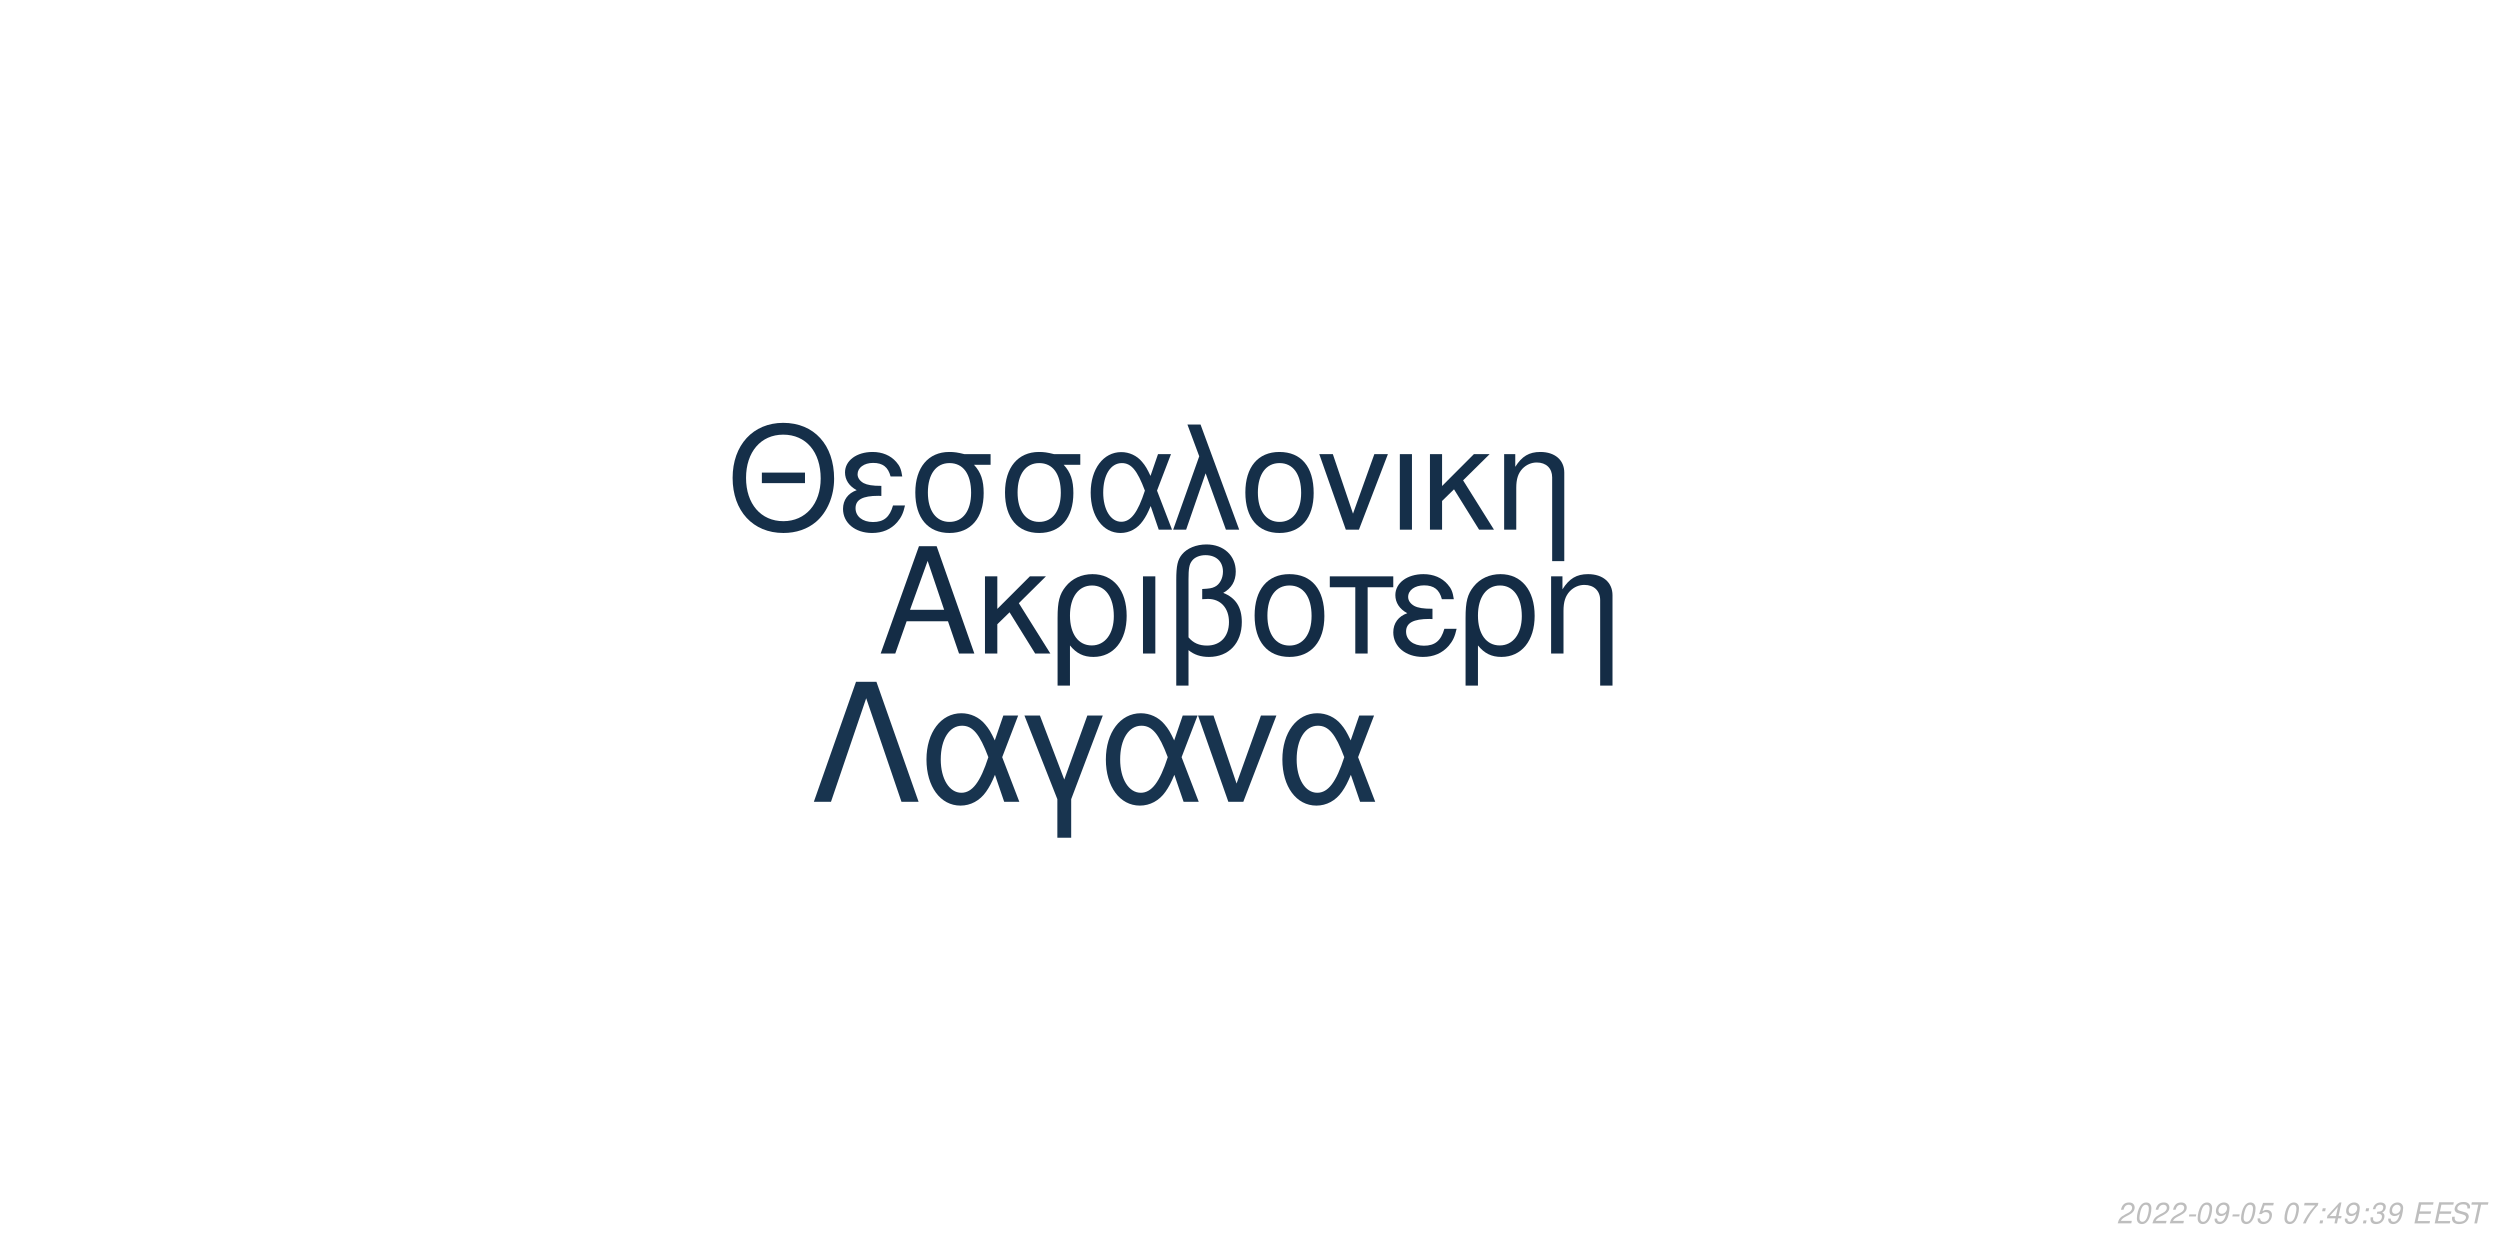
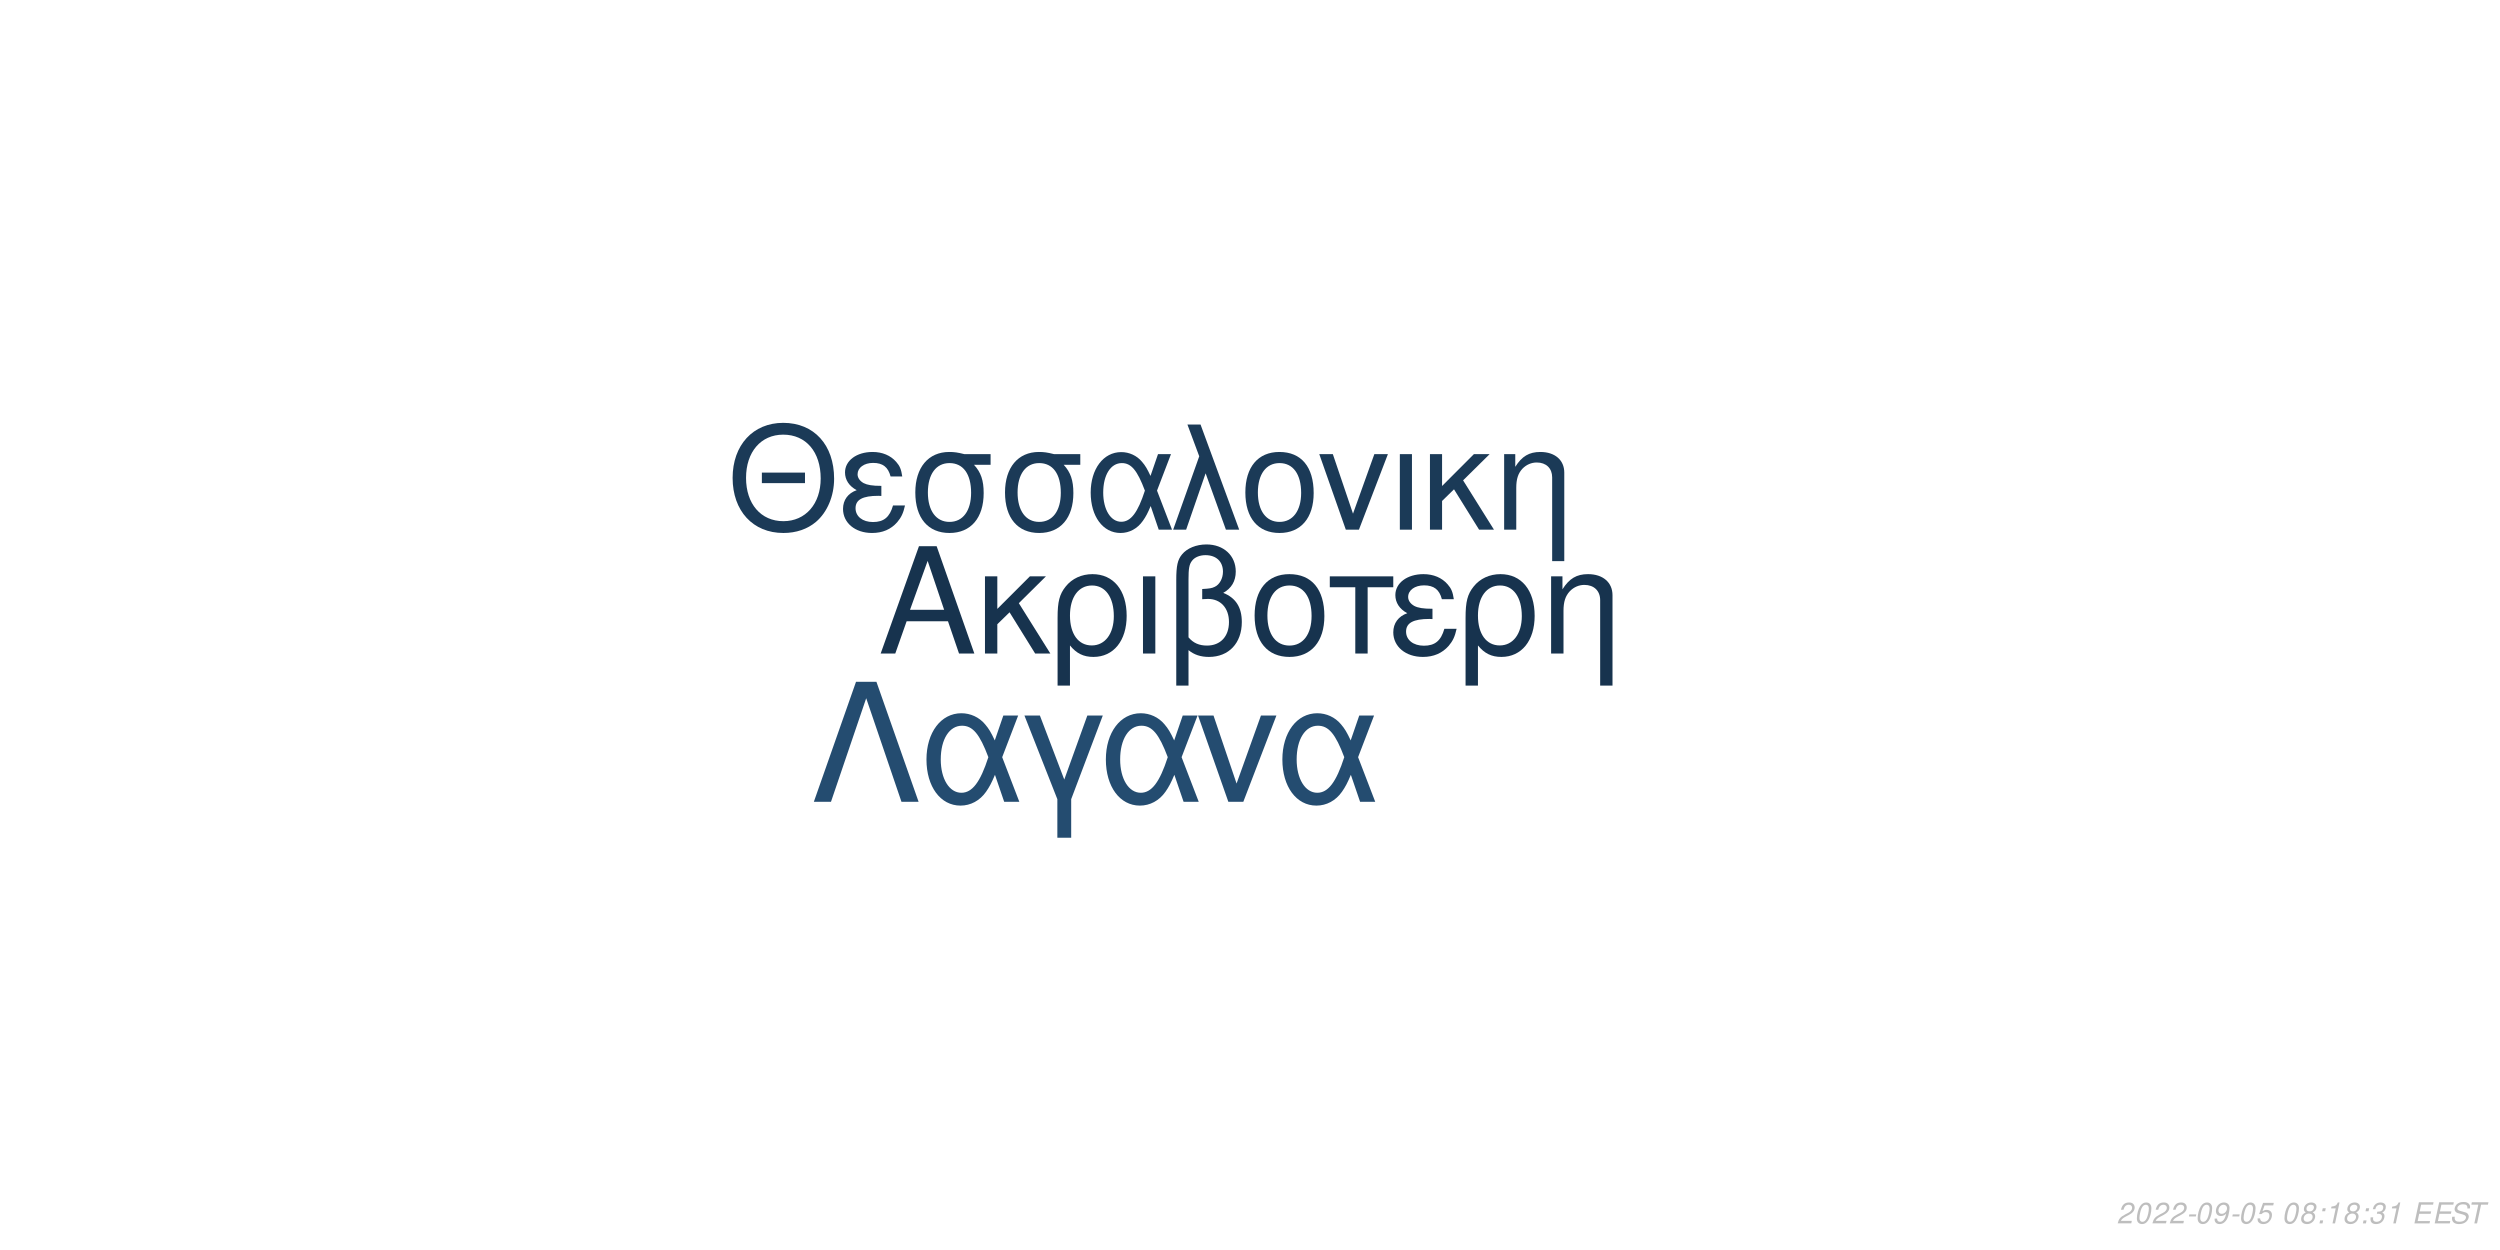
<svg xmlns="http://www.w3.org/2000/svg" xmlns:xlink="http://www.w3.org/1999/xlink" width="864pt" height="432pt" viewBox="0 0 864 432" version="1.1">
  <defs>
    <g>
      <symbol overflow="visible" id="glyph0-0">
        <path style="stroke:none;" d="" />
      </symbol>
      <symbol overflow="visible" id="glyph0-1">
        <path style="stroke:none;" d="M 24.125 -11.141 L 27.938 0 L 33.234 0 L 20.203 -37.094 L 14.094 -37.094 L 0.859 0 L 5.906 0 L 9.828 -11.141 Z M 22.797 -15.109 L 11 -15.109 L 17.094 -32.016 Z M 22.797 -15.109 " />
      </symbol>
      <symbol overflow="visible" id="glyph0-2">
        <path style="stroke:none;" d="M 7.172 -15.422 L 7.172 -26.672 L 2.906 -26.672 L 2.906 0 L 7.172 0 L 7.172 -10.125 L 11.406 -14.25 L 20.25 0 L 25.5 0 L 14.609 -17.406 L 23.969 -26.672 L 18.422 -26.672 Z M 7.172 -15.422 " />
      </symbol>
      <symbol overflow="visible" id="glyph0-3">
        <path style="stroke:none;" d="M 3 11.094 L 7.281 11.094 L 7.281 -2.797 C 9.516 -0.047 11.953 1.172 15.375 1.172 C 22.344 1.172 26.875 -4.422 26.875 -13.031 C 26.875 -21.891 22.297 -27.438 15.062 -27.438 C 11.297 -27.438 7.984 -25.906 5.797 -23.156 C 3.672 -20.516 3 -17.969 3 -12.359 Z M 14.906 -23.516 C 19.547 -23.516 22.438 -19.438 22.438 -12.922 C 22.438 -6.812 19.391 -2.797 14.812 -2.797 C 10.172 -2.797 7.281 -6.766 7.281 -13.125 C 7.281 -19.484 10.234 -23.516 14.906 -23.516 Z M 14.906 -23.516 " />
      </symbol>
      <symbol overflow="visible" id="glyph0-4">
        <path style="stroke:none;" d="M 3.516 0 L 7.781 0 L 7.781 -26.672 L 3.516 -26.672 Z M 3.516 0 " />
      </symbol>
      <symbol overflow="visible" id="glyph0-5">
        <path style="stroke:none;" d="M 4.016 11.094 L 8.25 11.094 L 8.25 -1.172 C 10.172 0.406 12.422 1.172 15.312 1.172 C 22.188 1.172 26.672 -3.609 26.672 -10.891 C 26.672 -15.984 24.578 -19.234 20.25 -20.969 C 23.109 -22.547 24.578 -25.031 24.578 -28.344 C 24.578 -33.844 20.406 -37.703 14.453 -37.703 C 10.938 -37.703 7.734 -36.391 6 -34.25 C 4.484 -32.422 4.016 -30.328 4.016 -25.391 Z M 8.25 -25.656 C 8.25 -29.359 8.5 -30.844 9.469 -32.062 C 10.375 -33.281 12.156 -34 14.094 -34 C 17.812 -34 20.156 -31.812 20.156 -28.297 C 20.156 -25.953 18.984 -23.812 17.297 -23.047 C 16.281 -22.547 15.469 -22.438 12.984 -22.297 L 12.984 -18.781 C 13.734 -18.828 14.344 -18.875 14.969 -18.875 C 19.344 -18.875 22.234 -15.719 22.234 -10.891 C 22.234 -5.906 19.281 -2.75 14.656 -2.75 C 11.953 -2.75 9.922 -3.609 8.25 -5.594 Z M 8.25 -25.656 " />
      </symbol>
      <symbol overflow="visible" id="glyph0-6">
        <path style="stroke:none;" d="M 14.094 -27.438 C 6.562 -27.438 2.094 -22.094 2.094 -13.125 C 2.094 -4.125 6.562 1.172 14.141 1.172 C 21.672 1.172 26.203 -4.172 26.203 -12.922 C 26.203 -22.188 21.828 -27.438 14.094 -27.438 Z M 14.141 -23.516 C 18.938 -23.516 21.781 -19.594 21.781 -12.984 C 21.781 -6.672 18.828 -2.75 14.141 -2.75 C 9.422 -2.75 6.516 -6.672 6.516 -13.125 C 6.516 -19.594 9.422 -23.516 14.141 -23.516 Z M 14.141 -23.516 " />
      </symbol>
      <symbol overflow="visible" id="glyph0-7">
        <path style="stroke:none;" d="M 7.891 0 L 12.156 0 L 12.156 -22.906 L 21.016 -22.906 L 21.016 -26.672 L -0.922 -26.672 L -0.922 -22.906 L 7.891 -22.906 Z M 7.891 0 " />
      </symbol>
      <symbol overflow="visible" id="glyph0-8">
        <path style="stroke:none;" d="M 14.562 -15.469 C 11.344 -15.469 9.562 -15.781 8.297 -16.438 C 6.922 -17.203 6.156 -18.328 6.156 -19.547 C 6.156 -21.891 8.453 -23.562 11.656 -23.562 C 15.062 -23.562 16.953 -22.094 17.812 -18.781 L 21.938 -18.781 C 21.578 -21.266 21.062 -22.5 19.797 -23.922 C 17.812 -26.203 14.906 -27.438 11.453 -27.438 C 5.797 -27.438 1.734 -24.375 1.734 -20.203 C 1.734 -17.609 3.156 -15.375 5.859 -13.938 C 2.797 -12.875 1.016 -10.484 1.016 -7.328 C 1.016 -2.391 5.297 1.172 11.25 1.172 C 14.969 1.172 17.906 -0.109 20.156 -2.641 C 21.578 -4.328 22.297 -5.797 22.906 -8.547 L 18.672 -8.547 C 17.5 -4.422 15.422 -2.703 11.609 -2.703 C 7.938 -2.703 5.438 -4.688 5.438 -7.578 C 5.438 -10.578 7.938 -11.953 13.484 -11.953 C 13.641 -11.953 14.094 -11.953 14.562 -11.906 Z M 14.562 -15.469 " />
      </symbol>
      <symbol overflow="visible" id="glyph0-9">
        <path style="stroke:none;" d="M 3.562 -26.672 L 3.562 0 L 7.844 0 L 7.844 -14.703 C 7.844 -17.906 8.5 -19.891 10.031 -21.531 C 11.406 -22.953 13.188 -23.719 15.062 -23.719 C 18.375 -23.719 20.516 -21.672 20.516 -18.469 L 20.516 11.094 L 24.781 11.094 L 24.781 -20.156 C 24.781 -24.578 21.469 -27.438 16.328 -27.438 C 12.359 -27.438 9.828 -25.906 7.484 -22.188 L 7.484 -26.672 Z M 3.562 -26.672 " />
      </symbol>
      <symbol overflow="visible" id="glyph1-0">
        <path style="stroke:none;" d="" />
      </symbol>
      <symbol overflow="visible" id="glyph1-1">
        <path style="stroke:none;" d="M 26.859 -19.734 L 11.953 -19.734 L 11.953 -16.094 L 26.859 -16.094 Z M 19.328 -36.922 C 8.922 -36.922 1.844 -29.25 1.844 -17.891 C 1.844 -6.484 8.875 1.141 19.391 1.141 C 23.812 1.141 27.703 -0.203 30.641 -2.688 C 34.578 -6.031 36.922 -11.656 36.922 -17.594 C 36.922 -29.297 30 -36.922 19.328 -36.922 Z M 19.328 -32.844 C 27.203 -32.844 32.281 -26.906 32.281 -17.688 C 32.281 -8.922 27.062 -2.938 19.391 -2.938 C 11.609 -2.938 6.484 -8.922 6.484 -17.891 C 6.484 -26.859 11.609 -32.844 19.328 -32.844 Z M 19.328 -32.844 " />
      </symbol>
      <symbol overflow="visible" id="glyph1-2">
        <path style="stroke:none;" d="M 14.25 -15.141 C 11.109 -15.141 9.375 -15.453 8.125 -16.094 C 6.781 -16.844 6.031 -17.938 6.031 -19.141 C 6.031 -21.422 8.266 -23.078 11.406 -23.078 C 14.75 -23.078 16.594 -21.625 17.438 -18.391 L 21.469 -18.391 C 21.125 -20.828 20.625 -22.031 19.391 -23.422 C 17.438 -25.656 14.594 -26.859 11.219 -26.859 C 5.688 -26.859 1.688 -23.875 1.688 -19.781 C 1.688 -17.234 3.094 -15.047 5.734 -13.656 C 2.734 -12.609 1 -10.266 1 -7.172 C 1 -2.344 5.188 1.141 11.016 1.141 C 14.656 1.141 17.547 -0.094 19.734 -2.594 C 21.125 -4.234 21.828 -5.688 22.422 -8.375 L 18.281 -8.375 C 17.141 -4.328 15.094 -2.641 11.359 -2.641 C 7.766 -2.641 5.328 -4.578 5.328 -7.422 C 5.328 -10.359 7.766 -11.703 13.203 -11.703 C 13.359 -11.703 13.797 -11.703 14.25 -11.656 Z M 14.25 -15.141 " />
      </symbol>
      <symbol overflow="visible" id="glyph1-3">
        <path style="stroke:none;" d="M 29 -26.109 L 19.938 -26.109 C 17.594 -26.703 16.438 -26.859 14.703 -26.859 C 7.469 -26.859 2.984 -21.469 2.984 -12.859 C 2.984 -4.031 7.375 1.141 14.797 1.141 C 22.172 1.141 26.609 -4.078 26.609 -12.656 C 26.609 -17.047 25.656 -19.828 23.266 -22.422 L 29 -22.422 Z M 14.797 -23.016 C 19.531 -23.016 22.266 -19.234 22.266 -12.75 C 22.266 -6.531 19.438 -2.688 14.797 -2.688 C 10.172 -2.688 7.328 -6.531 7.328 -12.859 C 7.328 -19.188 10.172 -23.016 14.797 -23.016 Z M 14.797 -23.016 " />
      </symbol>
      <symbol overflow="visible" id="glyph1-4">
        <path style="stroke:none;" d="M 29.344 -26.109 L 24.859 -26.109 L 22.266 -18.578 C 21.125 -21.031 20.484 -22.125 19.328 -23.469 C 17.547 -25.609 14.906 -26.812 12.156 -26.812 C 5.984 -26.812 1.594 -20.984 1.594 -12.812 C 1.594 -4.578 5.828 1.141 11.906 1.141 C 14.953 1.141 17.734 -0.344 19.625 -3.047 C 20.672 -4.531 21.281 -5.688 22.328 -8.172 L 25.109 0 L 29.703 0 L 24.516 -13.5 Z M 20.328 -13.5 C 17.891 -5.922 15.453 -2.734 12.156 -2.734 C 8.516 -2.734 5.922 -6.922 5.922 -12.812 C 5.922 -18.938 8.516 -23.016 12.359 -23.016 C 15.594 -23.016 17.688 -20.531 20.328 -13.5 Z M 20.328 -13.5 " />
      </symbol>
      <symbol overflow="visible" id="glyph1-5">
        <path style="stroke:none;" d="M 1.094 0 L 5.578 0 L 12.312 -19.484 L 19.328 0 L 23.922 0 L 10.562 -36.328 L 6.031 -36.328 L 10.109 -25.359 Z M 1.094 0 " />
      </symbol>
      <symbol overflow="visible" id="glyph1-6">
        <path style="stroke:none;" d="M 13.797 -26.859 C 6.422 -26.859 2.047 -21.625 2.047 -12.859 C 2.047 -4.031 6.422 1.141 13.859 1.141 C 21.234 1.141 25.656 -4.078 25.656 -12.656 C 25.656 -21.719 21.375 -26.859 13.797 -26.859 Z M 13.859 -23.016 C 18.531 -23.016 21.328 -19.188 21.328 -12.703 C 21.328 -6.531 18.438 -2.688 13.859 -2.688 C 9.219 -2.688 6.375 -6.531 6.375 -12.859 C 6.375 -19.188 9.219 -23.016 13.859 -23.016 Z M 13.859 -23.016 " />
      </symbol>
      <symbol overflow="visible" id="glyph1-7">
        <path style="stroke:none;" d="M 14.297 0 L 24.312 -26.109 L 19.625 -26.109 L 12.25 -5.531 L 5.281 -26.109 L 0.594 -26.109 L 9.766 0 Z M 14.297 0 " />
      </symbol>
      <symbol overflow="visible" id="glyph1-8">
        <path style="stroke:none;" d="M 3.438 0 L 7.625 0 L 7.625 -26.109 L 3.438 -26.109 Z M 3.438 0 " />
      </symbol>
      <symbol overflow="visible" id="glyph1-9">
        <path style="stroke:none;" d="M 7.031 -15.094 L 7.031 -26.109 L 2.844 -26.109 L 2.844 0 L 7.031 0 L 7.031 -9.922 L 11.156 -13.953 L 19.828 0 L 24.969 0 L 14.297 -17.047 L 23.469 -26.109 L 18.031 -26.109 Z M 7.031 -15.094 " />
      </symbol>
      <symbol overflow="visible" id="glyph1-10">
        <path style="stroke:none;" d="M 3.484 -26.109 L 3.484 0 L 7.672 0 L 7.672 -14.406 C 7.672 -17.547 8.328 -19.484 9.812 -21.078 C 11.156 -22.469 12.906 -23.219 14.75 -23.219 C 17.984 -23.219 20.078 -21.234 20.078 -18.094 L 20.078 10.859 L 24.266 10.859 L 24.266 -19.734 C 24.266 -24.062 21.031 -26.859 16 -26.859 C 12.109 -26.859 9.609 -25.359 7.328 -21.719 L 7.328 -26.109 Z M 3.484 -26.109 " />
      </symbol>
      <symbol overflow="visible" id="glyph2-0">
        <path style="stroke:none;" d="" />
      </symbol>
      <symbol overflow="visible" id="glyph2-1">
        <path style="stroke:none;" d="M 22.531 -41.484 L 15.484 -41.484 L 0.906 0 L 6.828 0 L 19 -35.797 L 31.188 0 L 37.109 0 Z M 22.531 -41.484 " />
      </symbol>
      <symbol overflow="visible" id="glyph2-2">
        <path style="stroke:none;" d="M 33.516 -29.812 L 28.391 -29.812 L 25.438 -21.219 C 24.125 -24.016 23.391 -25.266 22.078 -26.797 C 20.031 -29.25 17.016 -30.609 13.891 -30.609 C 6.828 -30.609 1.828 -23.953 1.828 -14.625 C 1.828 -5.234 6.656 1.312 13.594 1.312 C 17.078 1.312 20.266 -0.391 22.422 -3.469 C 23.609 -5.172 24.297 -6.484 25.5 -9.328 L 28.688 0 L 33.922 0 L 28 -15.422 Z M 23.219 -15.422 C 20.422 -6.766 17.641 -3.125 13.891 -3.125 C 9.734 -3.125 6.766 -7.906 6.766 -14.625 C 6.766 -21.625 9.734 -26.297 14.109 -26.297 C 17.812 -26.297 20.203 -23.453 23.219 -15.422 Z M 23.219 -15.422 " />
      </symbol>
      <symbol overflow="visible" id="glyph2-3">
        <path style="stroke:none;" d="M 12.062 12.406 L 16.844 12.406 L 16.844 -0.906 L 27.766 -29.812 L 22.422 -29.812 L 14.453 -7.688 L 6.031 -29.812 L 0.688 -29.812 L 12.062 -0.906 Z M 12.062 12.406 " />
      </symbol>
      <symbol overflow="visible" id="glyph2-4">
        <path style="stroke:none;" d="M 16.328 0 L 27.766 -29.812 L 22.422 -29.812 L 14 -6.312 L 6.031 -29.812 L 0.688 -29.812 L 11.156 0 Z M 16.328 0 " />
      </symbol>
      <symbol overflow="visible" id="glyph3-0">
        <path style="stroke:none;" d="" />
      </symbol>
      <symbol overflow="visible" id="glyph3-1">
        <path style="stroke:none;" d="M 5.234 -0.875 L 1.469 -0.875 C 1.641 -1.375 2.203 -1.891 3.109 -2.344 L 4.234 -2.938 C 5.562 -3.625 6.219 -4.469 6.219 -5.484 C 6.219 -5.938 6.062 -6.359 5.797 -6.656 C 5.469 -7.047 4.984 -7.234 4.312 -7.234 C 2.766 -7.234 1.891 -6.453 1.484 -4.734 L 2.375 -4.734 C 2.484 -5.188 2.609 -5.484 2.797 -5.75 C 3.094 -6.203 3.609 -6.453 4.188 -6.453 C 4.891 -6.453 5.344 -6.031 5.344 -5.375 C 5.344 -4.703 4.859 -4.094 4.016 -3.656 L 2.984 -3.125 C 1.234 -2.188 0.797 -1.656 0.344 -0.016 L 5.047 -0.016 Z M 5.234 -0.875 " />
      </symbol>
      <symbol overflow="visible" id="glyph3-2">
        <path style="stroke:none;" d="M 4.203 -7.234 C 3.375 -7.234 2.688 -6.812 2.125 -5.984 C 1.484 -5.047 0.984 -3.188 0.984 -1.734 C 0.984 -1.109 1.172 -0.562 1.484 -0.266 C 1.797 0.047 2.281 0.234 2.766 0.234 C 3.625 0.234 4.281 -0.156 4.859 -1.016 C 5.516 -1.953 6 -3.797 6 -5.266 C 6 -6.5 5.328 -7.234 4.203 -7.234 Z M 4.094 -6.453 C 4.734 -6.453 5.125 -5.984 5.125 -5.156 C 5.125 -4.203 4.781 -2.625 4.406 -1.812 C 3.984 -0.938 3.516 -0.547 2.875 -0.547 C 2.25 -0.547 1.875 -1.031 1.875 -1.828 C 1.875 -2.797 2.203 -4.344 2.594 -5.203 C 2.984 -6.047 3.453 -6.453 4.094 -6.453 Z M 4.094 -6.453 " />
      </symbol>
      <symbol overflow="visible" id="glyph3-3">
        <path style="stroke:none;" d="M 3.516 -3.125 L 1.125 -3.125 L 0.969 -2.406 L 3.359 -2.406 Z M 3.516 -3.125 " />
      </symbol>
      <symbol overflow="visible" id="glyph3-4">
        <path style="stroke:none;" d="M 0.844 -1.656 C 0.844 -1.547 0.844 -1.438 0.844 -1.375 C 0.844 -0.406 1.531 0.234 2.578 0.234 C 3.203 0.234 3.766 0.016 4.297 -0.438 C 4.938 -1 5.312 -1.656 5.594 -2.719 C 5.844 -3.672 6.016 -4.766 6.016 -5.375 C 6.016 -5.844 5.844 -6.328 5.547 -6.656 C 5.203 -7.031 4.703 -7.234 4.062 -7.234 C 2.516 -7.234 1.297 -5.938 1.297 -4.266 C 1.297 -3.203 1.984 -2.547 3.047 -2.547 C 3.484 -2.547 3.953 -2.672 4.281 -2.891 C 4.406 -2.984 4.547 -3.078 4.828 -3.344 C 4.438 -1.484 3.703 -0.547 2.703 -0.547 C 2.109 -0.547 1.719 -0.938 1.719 -1.547 L 1.719 -1.656 Z M 3.953 -6.453 C 4.625 -6.453 5.141 -5.953 5.141 -5.281 C 5.141 -4.188 4.312 -3.312 3.297 -3.312 C 2.594 -3.312 2.172 -3.734 2.172 -4.453 C 2.172 -5.562 2.984 -6.453 3.953 -6.453 Z M 3.953 -6.453 " />
      </symbol>
      <symbol overflow="visible" id="glyph3-5">
        <path style="stroke:none;" d="M 6.297 -7.094 L 2.594 -7.094 L 1.234 -3.234 L 2.047 -3.234 C 2.656 -3.766 2.938 -3.906 3.531 -3.906 C 4.328 -3.906 4.797 -3.453 4.797 -2.688 C 4.797 -1.438 3.969 -0.547 2.828 -0.547 C 2.031 -0.547 1.609 -0.938 1.578 -1.734 L 0.703 -1.734 L 0.703 -1.516 C 0.703 -0.938 0.844 -0.547 1.188 -0.266 C 1.562 0.062 2.078 0.234 2.703 0.234 C 3.656 0.234 4.391 -0.156 4.984 -0.922 C 5.422 -1.5 5.672 -2.234 5.672 -2.953 C 5.672 -4 4.938 -4.672 3.812 -4.672 C 3.328 -4.672 2.906 -4.547 2.406 -4.234 L 3.109 -6.219 L 6.109 -6.219 Z M 6.297 -7.094 " />
      </symbol>
      <symbol overflow="visible" id="glyph3-6">
        <path style="stroke:none;" d="" />
      </symbol>
      <symbol overflow="visible" id="glyph3-7">
-         <path style="stroke:none;" d="M 6.703 -7.094 L 1.953 -7.094 L 1.766 -6.219 L 5.594 -6.219 C 3.344 -3.688 2.266 -2.109 1.375 0 L 2.344 0 C 3.031 -1.906 4.828 -4.594 6.547 -6.281 Z M 6.703 -7.094 " />
+         <path style="stroke:none;" d="M 4.766 -3.797 C 5.078 -3.969 5.234 -4.078 5.438 -4.234 C 5.812 -4.594 6.062 -5.172 6.062 -5.734 C 6.062 -6.625 5.344 -7.234 4.266 -7.234 C 2.812 -7.234 1.703 -6.219 1.703 -4.875 C 1.703 -4.406 1.875 -4.125 2.359 -3.812 C 1.297 -3.312 0.75 -2.516 0.75 -1.469 C 0.75 -0.438 1.547 0.234 2.812 0.234 C 3.656 0.234 4.359 -0.094 4.938 -0.734 C 5.359 -1.234 5.609 -1.859 5.609 -2.438 C 5.609 -3.047 5.312 -3.516 4.766 -3.797 Z M 4.109 -6.453 C 4.797 -6.453 5.188 -6.125 5.188 -5.578 C 5.188 -5.266 5.062 -4.922 4.859 -4.672 C 4.562 -4.312 4.188 -4.156 3.656 -4.156 C 2.984 -4.156 2.594 -4.453 2.594 -4.984 C 2.594 -5.859 3.203 -6.453 4.109 -6.453 Z M 3.453 -3.406 C 4.234 -3.406 4.734 -2.984 4.734 -2.312 C 4.734 -1.312 3.922 -0.547 2.875 -0.547 C 2.125 -0.547 1.625 -0.969 1.625 -1.625 C 1.625 -2.609 2.438 -3.406 3.453 -3.406 Z M 3.453 -3.406 " />
      </symbol>
      <symbol overflow="visible" id="glyph3-8">
        <path style="stroke:none;" d="M 2.359 -1.031 L 1.312 -1.031 L 1.094 0 L 2.141 0 Z M 3.266 -5.234 L 2.219 -5.234 L 2 -4.203 L 3.047 -4.203 Z M 3.266 -5.234 " />
      </symbol>
      <symbol overflow="visible" id="glyph3-9">
-         <path style="stroke:none;" d="M 3.625 -1.75 L 3.266 0 L 4.141 0 L 4.516 -1.75 L 5.562 -1.75 L 5.734 -2.531 L 4.688 -2.531 L 5.688 -7.234 L 5.016 -7.234 L 0.844 -2.672 L 0.641 -1.75 Z M 3.797 -2.531 L 1.594 -2.531 L 4.469 -5.703 Z M 3.797 -2.531 " />
+         <path style="stroke:none;" d="M 3.703 -5.188 L 2.594 0 L 3.469 0 L 5.016 -7.234 L 4.438 -7.234 C 3.906 -6.156 3.688 -6.016 2.234 -5.812 L 2.109 -5.188 Z M 3.703 -5.188 " />
      </symbol>
      <symbol overflow="visible" id="glyph3-10">
        <path style="stroke:none;" d="M 2.922 -3.312 C 3.125 -3.344 3.234 -3.344 3.375 -3.344 C 4.203 -3.344 4.688 -3 4.688 -2.406 C 4.688 -1.312 3.906 -0.547 2.781 -0.547 C 2.047 -0.547 1.594 -0.938 1.594 -1.562 C 1.594 -1.719 1.609 -1.844 1.656 -2.094 L 0.766 -2.094 C 0.734 -1.797 0.719 -1.641 0.719 -1.469 C 0.719 -0.375 1.406 0.234 2.641 0.234 C 3.547 0.234 4.297 -0.078 4.812 -0.656 C 5.266 -1.156 5.562 -1.875 5.562 -2.547 C 5.562 -3.125 5.344 -3.453 4.797 -3.734 C 5.641 -4.234 6.016 -4.844 6.016 -5.734 C 6.016 -6.656 5.312 -7.234 4.203 -7.234 C 3.375 -7.234 2.672 -6.938 2.188 -6.375 C 1.891 -6.031 1.703 -5.641 1.516 -4.906 L 2.391 -4.906 C 2.5 -5.359 2.594 -5.594 2.734 -5.812 C 3.047 -6.234 3.516 -6.453 4.078 -6.453 C 4.734 -6.453 5.141 -6.125 5.141 -5.578 C 5.141 -5.188 5.016 -4.797 4.797 -4.547 C 4.516 -4.234 4 -4.062 3.266 -4.062 L 3.078 -4.062 Z M 2.922 -3.312 " />
      </symbol>
      <symbol overflow="visible" id="glyph3-11">
        <path style="stroke:none;" d="M 2.547 -3.312 L 6.5 -3.312 L 6.688 -4.141 L 2.719 -4.141 L 3.219 -6.469 L 7.344 -6.469 L 7.516 -7.297 L 2.453 -7.297 L 0.906 0 L 6.125 0 L 6.297 -0.812 L 2.016 -0.812 Z M 2.547 -3.312 " />
      </symbol>
      <symbol overflow="visible" id="glyph3-12">
        <path style="stroke:none;" d="M 7.062 -5.156 C 7.125 -5.438 7.141 -5.562 7.141 -5.703 C 7.141 -6.156 6.938 -6.594 6.594 -6.891 C 6.188 -7.25 5.656 -7.406 4.875 -7.406 C 3.844 -7.406 3.047 -7.125 2.5 -6.562 C 2.094 -6.141 1.781 -5.438 1.781 -4.922 C 1.781 -4.297 2.219 -3.766 2.891 -3.562 L 4.594 -3.094 C 5.406 -2.859 5.734 -2.578 5.734 -2.094 C 5.734 -1.781 5.547 -1.406 5.266 -1.141 C 4.844 -0.766 4.266 -0.578 3.453 -0.578 C 2.328 -0.578 1.812 -0.984 1.812 -1.906 C 1.812 -2.047 1.812 -2.125 1.844 -2.312 L 0.984 -2.312 C 0.906 -2.062 0.891 -1.906 0.891 -1.688 C 0.891 -0.484 1.797 0.234 3.297 0.234 C 4.359 0.234 5.234 -0.062 5.812 -0.609 C 6.344 -1.078 6.688 -1.797 6.688 -2.375 C 6.688 -2.641 6.609 -2.906 6.453 -3.156 C 6.234 -3.5 5.938 -3.703 5.469 -3.828 L 3.75 -4.312 C 2.984 -4.547 2.734 -4.734 2.734 -5.188 C 2.734 -5.547 2.875 -5.844 3.188 -6.109 C 3.547 -6.438 4.031 -6.594 4.703 -6.594 C 5.266 -6.594 5.688 -6.484 5.906 -6.297 C 6.094 -6.125 6.219 -5.797 6.219 -5.516 C 6.219 -5.422 6.203 -5.344 6.188 -5.156 Z M 7.062 -5.156 " />
      </symbol>
      <symbol overflow="visible" id="glyph3-13">
        <path style="stroke:none;" d="M 4.938 -6.469 L 7.312 -6.469 L 7.484 -7.297 L 1.75 -7.297 L 1.578 -6.469 L 3.984 -6.469 L 2.609 0 L 3.547 0 Z M 4.938 -6.469 " />
      </symbol>
    </g>
  </defs>
  <g id="surface1">
    <rect x="0" y="0" width="864" height="432" style="fill:rgb(100%,100%,100%);fill-opacity:1;stroke:none;" />
-     <g style="fill:rgb(7.843%,17.255%,27.059%);fill-opacity:1;">
+     <g style="fill:rgb(9.02%,20%,30.588%);fill-opacity:1;">
      <use xlink:href="#glyph0-1" x="303.5" y="225.861" />
      <use xlink:href="#glyph0-2" x="337.5" y="225.861" />
      <use xlink:href="#glyph0-3" x="362.5" y="225.861" />
      <use xlink:href="#glyph0-4" x="391.5" y="225.861" />
      <use xlink:href="#glyph0-5" x="402.5" y="225.861" />
      <use xlink:href="#glyph0-6" x="431.5" y="225.861" />
      <use xlink:href="#glyph0-7" x="460.5" y="225.861" />
      <use xlink:href="#glyph0-8" x="480.5" y="225.861" />
      <use xlink:href="#glyph0-3" x="503.5" y="225.861" />
      <use xlink:href="#glyph0-9" x="532.5" y="225.861" />
    </g>
-     <g style="fill:rgb(8.235%,18.431%,28.627%);fill-opacity:1;">
+     <g style="fill:rgb(10.588%,22.745%,34.118%);fill-opacity:1;">
      <use xlink:href="#glyph1-1" x="251.348" y="183.058" />
      <use xlink:href="#glyph1-2" x="290.348" y="183.058" />
      <use xlink:href="#glyph1-3" x="313.348" y="183.058" />
      <use xlink:href="#glyph1-3" x="344.348" y="183.058" />
      <use xlink:href="#glyph1-4" x="375.348" y="183.058" />
      <use xlink:href="#glyph1-5" x="404.348" y="183.058" />
      <use xlink:href="#glyph1-6" x="428.348" y="183.058" />
      <use xlink:href="#glyph1-7" x="455.348" y="183.058" />
      <use xlink:href="#glyph1-8" x="480.348" y="183.058" />
      <use xlink:href="#glyph1-9" x="491.348" y="183.058" />
      <use xlink:href="#glyph1-10" x="516.348" y="183.058" />
    </g>
-     <g style="fill:rgb(9.412%,20.392%,30.98%);fill-opacity:1;">
+     <g style="fill:rgb(14.118%,29.804%,43.922%);fill-opacity:1;">
      <use xlink:href="#glyph2-1" x="280.359" y="277.105" />
      <use xlink:href="#glyph2-2" x="318.359" y="277.105" />
      <use xlink:href="#glyph2-3" x="353.359" y="277.105" />
      <use xlink:href="#glyph2-2" x="380.359" y="277.105" />
      <use xlink:href="#glyph2-4" x="413.359" y="277.105" />
      <use xlink:href="#glyph2-2" x="441.359" y="277.105" />
    </g>
    <g style="fill:rgb(74.51%,74.51%,74.51%);fill-opacity:1;">
      <use xlink:href="#glyph3-1" x="731.52" y="422.81" />
      <use xlink:href="#glyph3-2" x="737.52" y="422.81" />
      <use xlink:href="#glyph3-1" x="743.52" y="422.81" />
      <use xlink:href="#glyph3-1" x="749.52" y="422.81" />
      <use xlink:href="#glyph3-3" x="755.52" y="422.81" />
      <use xlink:href="#glyph3-2" x="758.52" y="422.81" />
      <use xlink:href="#glyph3-4" x="764.52" y="422.81" />
      <use xlink:href="#glyph3-3" x="770.52" y="422.81" />
      <use xlink:href="#glyph3-2" x="773.52" y="422.81" />
      <use xlink:href="#glyph3-5" x="779.52" y="422.81" />
      <use xlink:href="#glyph3-6" x="785.52" y="422.81" />
      <use xlink:href="#glyph3-2" x="788.52" y="422.81" />
      <use xlink:href="#glyph3-7" x="794.52" y="422.81" />
      <use xlink:href="#glyph3-8" x="800.52" y="422.81" />
      <use xlink:href="#glyph3-9" x="803.52" y="422.81" />
-       <use xlink:href="#glyph3-4" x="809.52" y="422.81" />
+       <use xlink:href="#glyph3-7" x="809.52" y="422.81" />
      <use xlink:href="#glyph3-8" x="815.52" y="422.81" />
      <use xlink:href="#glyph3-10" x="818.52" y="422.81" />
-       <use xlink:href="#glyph3-4" x="824.52" y="422.81" />
+       <use xlink:href="#glyph3-9" x="824.52" y="422.81" />
      <use xlink:href="#glyph3-6" x="830.52" y="422.81" />
      <use xlink:href="#glyph3-11" x="833.52" y="422.81" />
      <use xlink:href="#glyph3-11" x="840.52" y="422.81" />
      <use xlink:href="#glyph3-12" x="846.52" y="422.81" />
      <use xlink:href="#glyph3-13" x="852.52" y="422.81" />
    </g>
  </g>
</svg>
